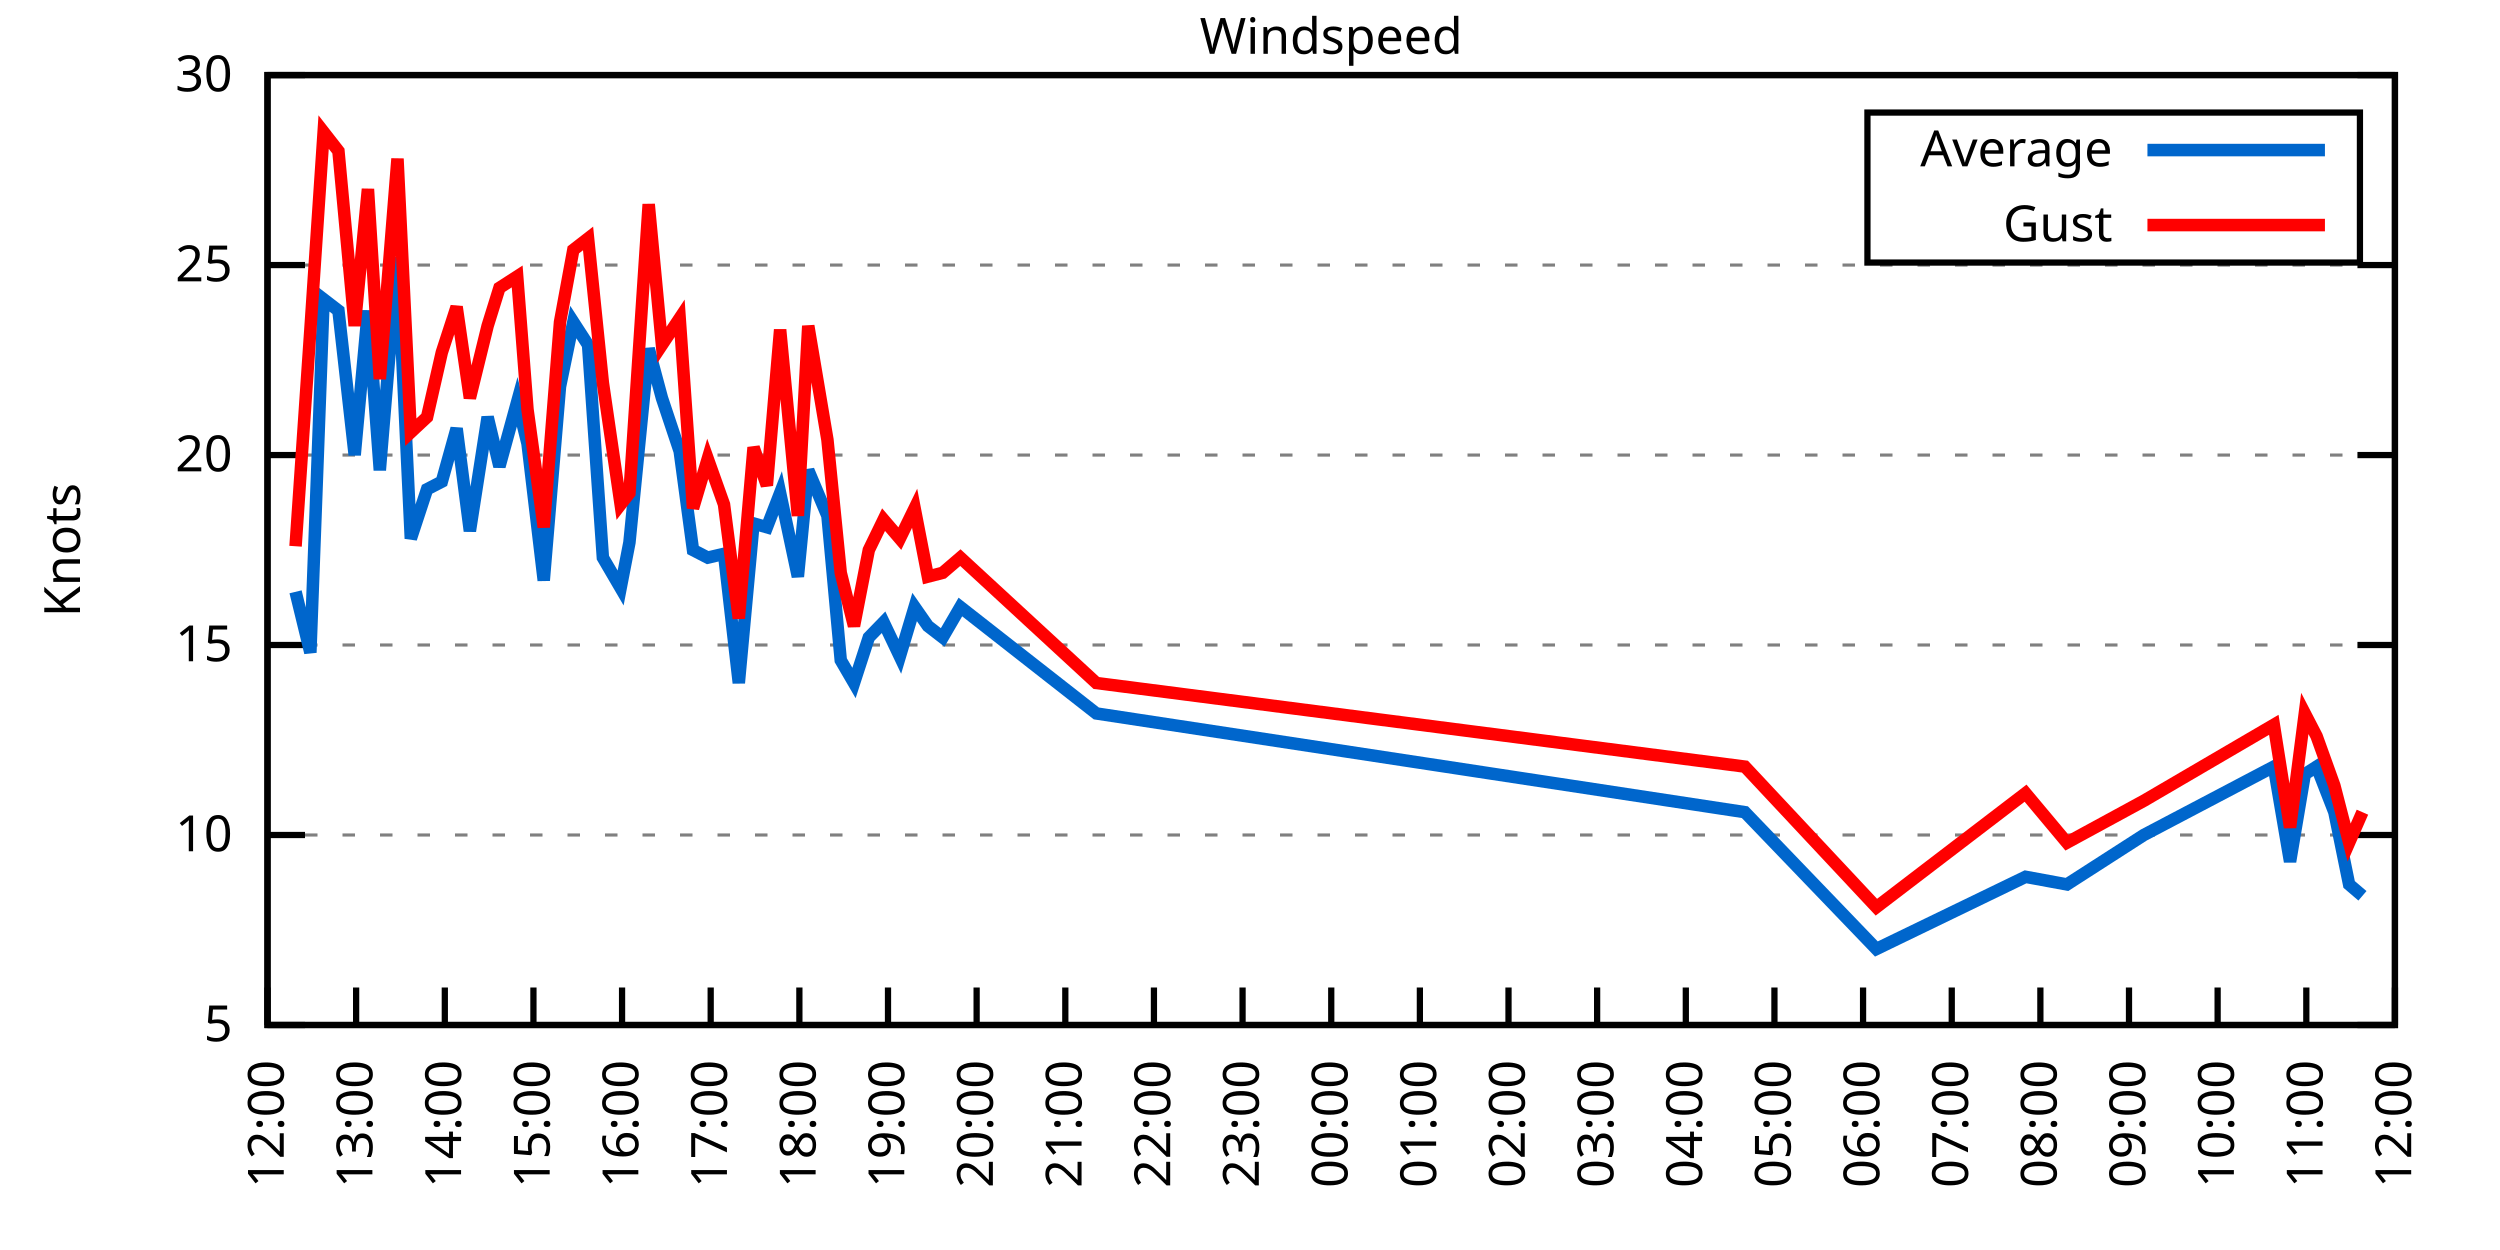
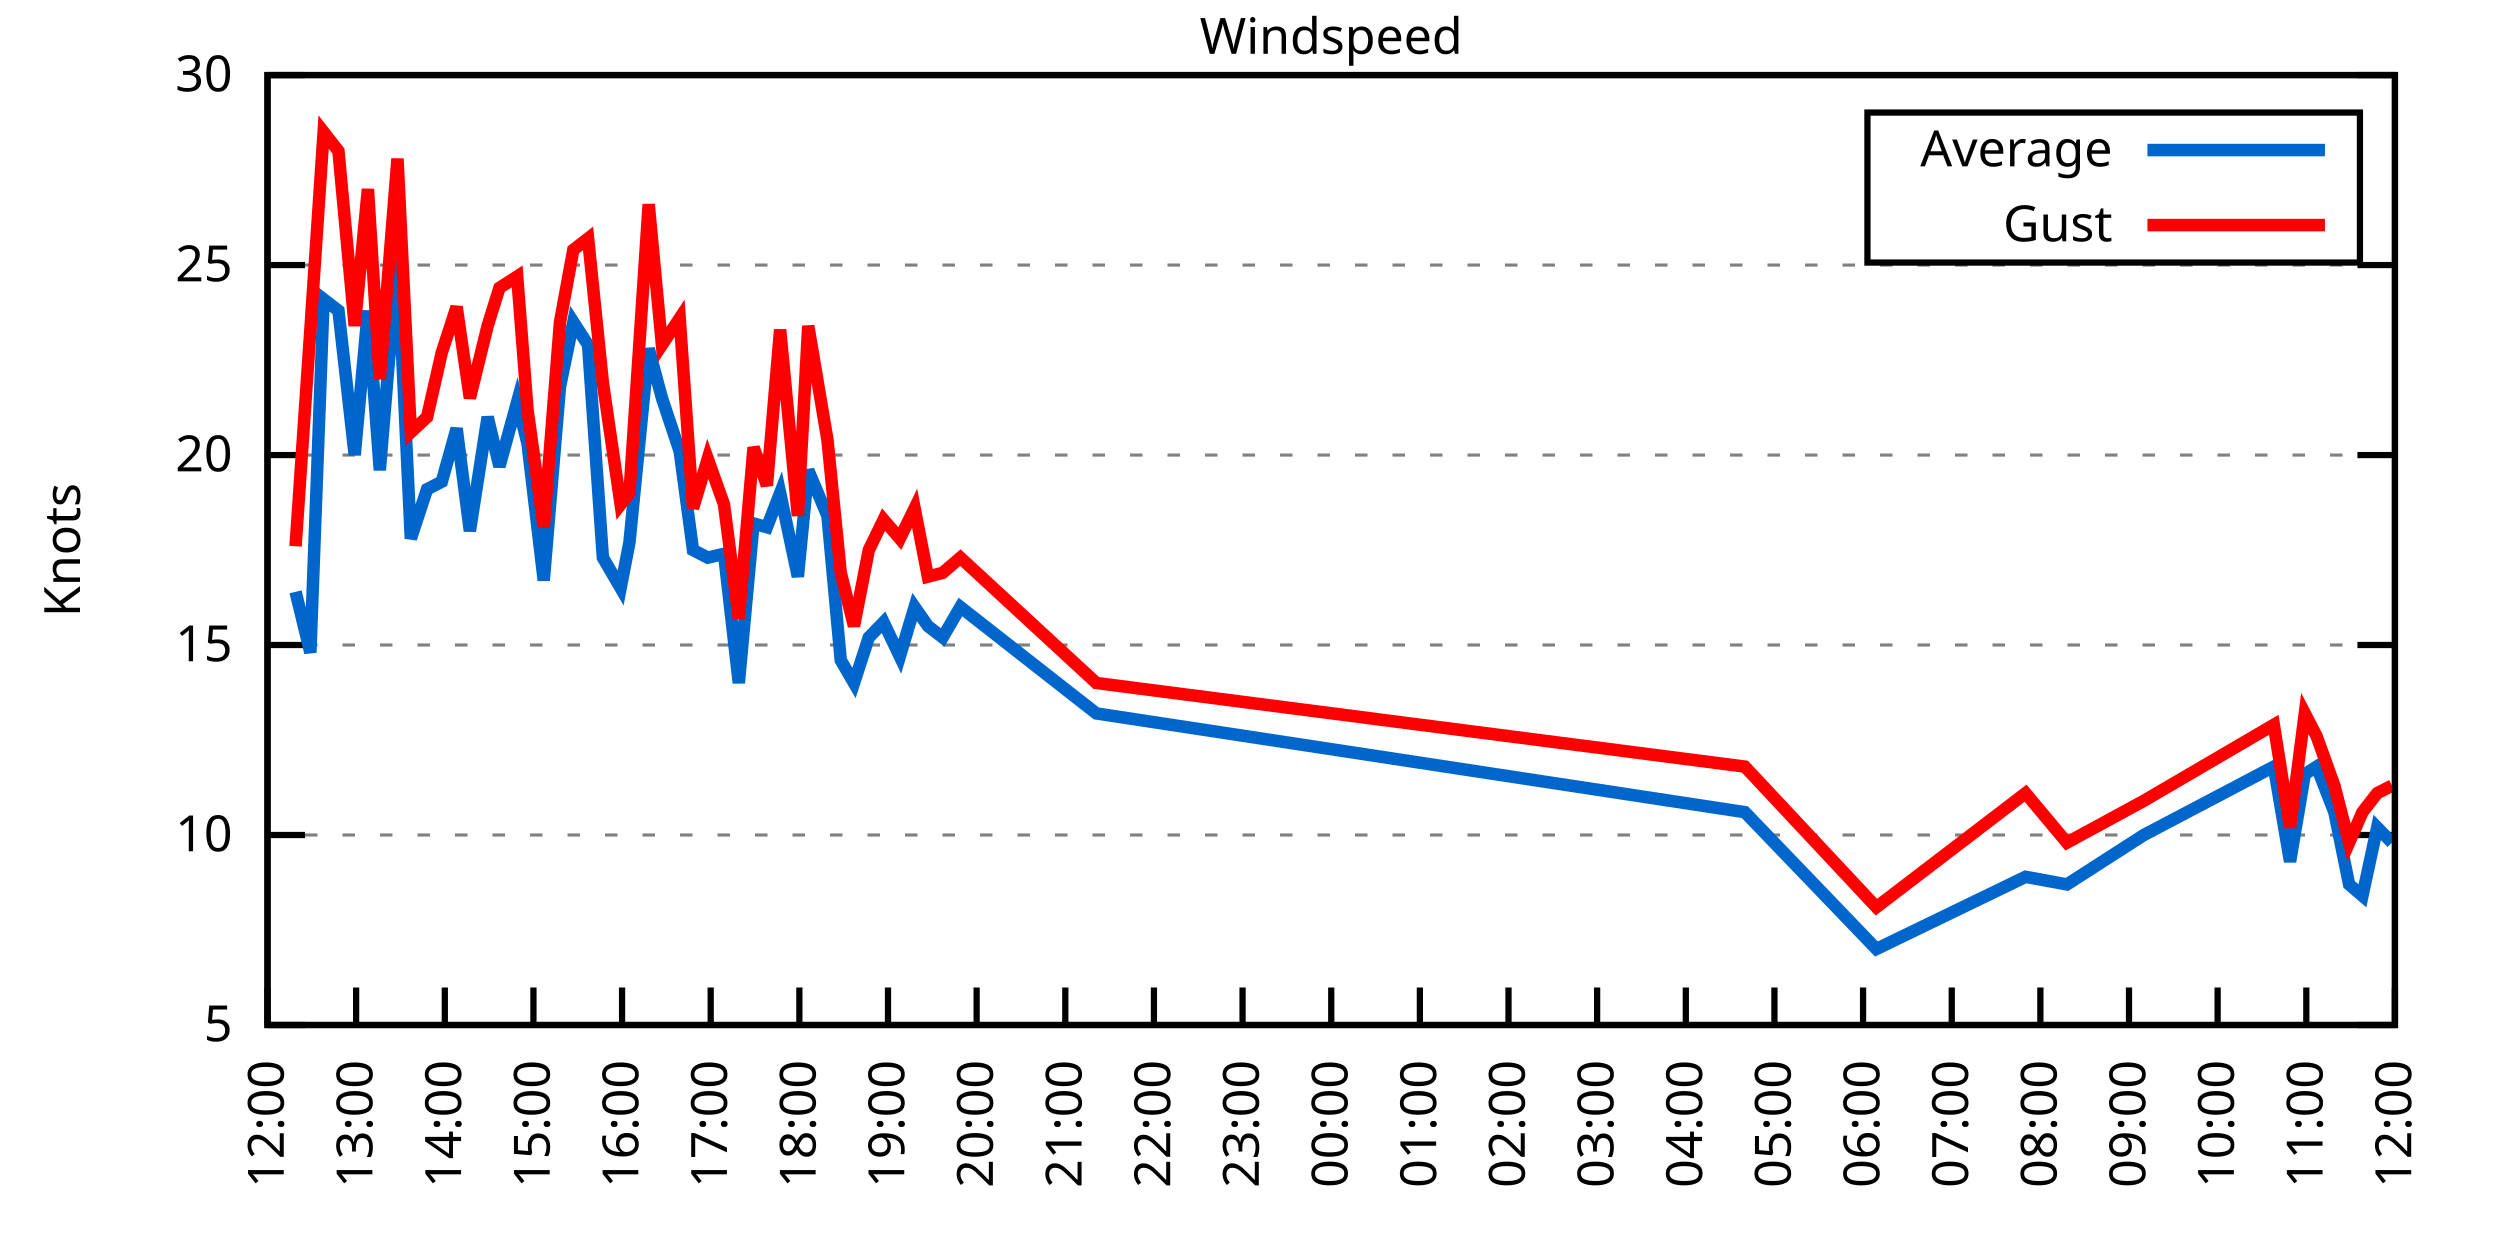
<svg xmlns="http://www.w3.org/2000/svg" xmlns:xlink="http://www.w3.org/1999/xlink" width="400" height="200" viewBox="0 0 400 200">
  <g id="gnuplot_canvas">
    <rect x="0" y="0" width="400" height="200" fill="none" />
    <defs>
      <circle id="gpDot" r="0.5" stroke-width="0.5" stroke="currentColor" />
      <path id="gpPt0" stroke-width="0.333" stroke="currentColor" d="M-1,0 h2 M0,-1 v2" />
      <path id="gpPt1" stroke-width="0.333" stroke="currentColor" d="M-1,-1 L1,1 M1,-1 L-1,1" />
      <path id="gpPt2" stroke-width="0.333" stroke="currentColor" d="M-1,0 L1,0 M0,-1 L0,1 M-1,-1 L1,1 M-1,1 L1,-1" />
      <rect id="gpPt3" stroke-width="0.333" stroke="currentColor" x="-1" y="-1" width="2" height="2" />
      <rect id="gpPt4" stroke-width="0.333" stroke="currentColor" fill="currentColor" x="-1" y="-1" width="2" height="2" />
      <circle id="gpPt5" stroke-width="0.333" stroke="currentColor" cx="0" cy="0" r="1" />
      <use xlink:href="#gpPt5" id="gpPt6" fill="currentColor" stroke="none" />
      <path id="gpPt7" stroke-width="0.333" stroke="currentColor" d="M0,-1.33 L-1.33,0.67 L1.33,0.67 z" />
      <use xlink:href="#gpPt7" id="gpPt8" fill="currentColor" stroke="none" />
      <use xlink:href="#gpPt7" id="gpPt9" stroke="currentColor" transform="rotate(180)" />
      <use xlink:href="#gpPt9" id="gpPt10" fill="currentColor" stroke="none" />
      <use xlink:href="#gpPt3" id="gpPt11" stroke="currentColor" transform="rotate(45)" />
      <use xlink:href="#gpPt11" id="gpPt12" fill="currentColor" stroke="none" />
      <path id="gpPt13" stroke-width="0.333" stroke="currentColor" d="M0,1.330 L1.265,0.411 L0.782,-1.067 L-0.782,-1.076 L-1.265,0.411 z" />
      <use xlink:href="#gpPt13" id="gpPt14" fill="currentColor" stroke="none" />
      <filter id="textbox" filterUnits="objectBoundingBox" x="0" y="0" height="1" width="1">
        <feFlood flood-color="white" flood-opacity="1" result="bgnd" />
        <feComposite in="SourceGraphic" in2="bgnd" operator="atop" />
      </filter>
      <filter id="greybox" filterUnits="objectBoundingBox" x="0" y="0" height="1" width="1">
        <feFlood flood-color="lightgrey" flood-opacity="1" result="grey" />
        <feComposite in="SourceGraphic" in2="grey" operator="atop" />
      </filter>
    </defs>
    <g fill="none" color="white" stroke="currentColor" stroke-width="1.00" stroke-linecap="butt" stroke-linejoin="miter">
</g>
    <g fill="none" color="black" stroke="currentColor" stroke-width="1.00" stroke-linecap="butt" stroke-linejoin="miter">
      <g stroke="none" shape-rendering="crispEdges">
        <polygon fill="rgb(255, 255, 255)" points="42.80,164.00 383.18,164.00 383.18,12.02 42.80,12.02 " />
      </g>
    </g>
    <g fill="none" color="black" stroke="currentColor" stroke-width="1.00" stroke-linecap="butt" stroke-linejoin="miter">
</g>
    <g fill="none" color="black" stroke="black" stroke-width="0.50" stroke-linecap="butt" stroke-linejoin="miter">
</g>
    <g fill="none" color="gray" stroke="currentColor" stroke-width="0.50" stroke-linecap="butt" stroke-linejoin="miter">
      <path stroke="gray" stroke-dasharray="2,4" class="gridline" d="M42.80,164.00 L383.19,164.00  " />
    </g>
    <g fill="none" color="gray" stroke="gray" stroke-width="1.00" stroke-linecap="butt" stroke-linejoin="miter">
</g>
    <g fill="none" color="black" stroke="currentColor" stroke-width="1.00" stroke-linecap="butt" stroke-linejoin="miter">
      <path stroke="black" d="M42.80,164.00 L48.80,164.00 M383.19,164.00 L377.19,164.00  " />
      <g transform="translate(37.20,166.60)" stroke="none" fill="black" font-family="Sans" font-size="8.00" text-anchor="end">
        <text>
          <tspan font-family="Sans"> 5</tspan>
        </text>
      </g>
    </g>
    <g fill="none" color="black" stroke="currentColor" stroke-width="1.00" stroke-linecap="butt" stroke-linejoin="miter">
</g>
    <g fill="none" color="black" stroke="black" stroke-width="0.50" stroke-linecap="butt" stroke-linejoin="miter">
</g>
    <g fill="none" color="gray" stroke="currentColor" stroke-width="0.50" stroke-linecap="butt" stroke-linejoin="miter">
      <path stroke="gray" stroke-dasharray="2,4" class="gridline" d="M42.80,133.60 L383.19,133.60  " />
    </g>
    <g fill="none" color="gray" stroke="gray" stroke-width="1.00" stroke-linecap="butt" stroke-linejoin="miter">
</g>
    <g fill="none" color="black" stroke="currentColor" stroke-width="1.00" stroke-linecap="butt" stroke-linejoin="miter">
      <path stroke="black" d="M42.80,133.60 L48.80,133.60 M383.19,133.60 L377.19,133.60  " />
      <g transform="translate(37.20,136.20)" stroke="none" fill="black" font-family="Sans" font-size="8.00" text-anchor="end">
        <text>
          <tspan font-family="Sans"> 10</tspan>
        </text>
      </g>
    </g>
    <g fill="none" color="black" stroke="currentColor" stroke-width="1.00" stroke-linecap="butt" stroke-linejoin="miter">
</g>
    <g fill="none" color="black" stroke="black" stroke-width="0.50" stroke-linecap="butt" stroke-linejoin="miter">
</g>
    <g fill="none" color="gray" stroke="currentColor" stroke-width="0.50" stroke-linecap="butt" stroke-linejoin="miter">
      <path stroke="gray" stroke-dasharray="2,4" class="gridline" d="M42.80,103.20 L383.19,103.20  " />
    </g>
    <g fill="none" color="gray" stroke="gray" stroke-width="1.00" stroke-linecap="butt" stroke-linejoin="miter">
</g>
    <g fill="none" color="black" stroke="currentColor" stroke-width="1.00" stroke-linecap="butt" stroke-linejoin="miter">
      <path stroke="black" d="M42.80,103.20 L48.80,103.20 M383.19,103.20 L377.19,103.20  " />
      <g transform="translate(37.20,105.80)" stroke="none" fill="black" font-family="Sans" font-size="8.00" text-anchor="end">
        <text>
          <tspan font-family="Sans"> 15</tspan>
        </text>
      </g>
    </g>
    <g fill="none" color="black" stroke="currentColor" stroke-width="1.00" stroke-linecap="butt" stroke-linejoin="miter">
</g>
    <g fill="none" color="black" stroke="black" stroke-width="0.50" stroke-linecap="butt" stroke-linejoin="miter">
</g>
    <g fill="none" color="gray" stroke="currentColor" stroke-width="0.50" stroke-linecap="butt" stroke-linejoin="miter">
      <path stroke="gray" stroke-dasharray="2,4" class="gridline" d="M42.80,72.81 L383.19,72.81  " />
    </g>
    <g fill="none" color="gray" stroke="gray" stroke-width="1.00" stroke-linecap="butt" stroke-linejoin="miter">
</g>
    <g fill="none" color="black" stroke="currentColor" stroke-width="1.00" stroke-linecap="butt" stroke-linejoin="miter">
      <path stroke="black" d="M42.80,72.81 L48.80,72.81 M383.19,72.81 L377.19,72.81  " />
      <g transform="translate(37.20,75.41)" stroke="none" fill="black" font-family="Sans" font-size="8.00" text-anchor="end">
        <text>
          <tspan font-family="Sans"> 20</tspan>
        </text>
      </g>
    </g>
    <g fill="none" color="black" stroke="currentColor" stroke-width="1.00" stroke-linecap="butt" stroke-linejoin="miter">
</g>
    <g fill="none" color="black" stroke="black" stroke-width="0.50" stroke-linecap="butt" stroke-linejoin="miter">
</g>
    <g fill="none" color="gray" stroke="currentColor" stroke-width="0.50" stroke-linecap="butt" stroke-linejoin="miter">
      <path stroke="gray" stroke-dasharray="2,4" class="gridline" d="M42.80,42.41 L383.19,42.41  " />
    </g>
    <g fill="none" color="gray" stroke="gray" stroke-width="1.00" stroke-linecap="butt" stroke-linejoin="miter">
</g>
    <g fill="none" color="black" stroke="currentColor" stroke-width="1.00" stroke-linecap="butt" stroke-linejoin="miter">
      <path stroke="black" d="M42.80,42.41 L48.80,42.41 M383.19,42.41 L377.19,42.41  " />
      <g transform="translate(37.20,45.01)" stroke="none" fill="black" font-family="Sans" font-size="8.00" text-anchor="end">
        <text>
          <tspan font-family="Sans"> 25</tspan>
        </text>
      </g>
    </g>
    <g fill="none" color="black" stroke="currentColor" stroke-width="1.00" stroke-linecap="butt" stroke-linejoin="miter">
</g>
    <g fill="none" color="black" stroke="black" stroke-width="0.50" stroke-linecap="butt" stroke-linejoin="miter">
</g>
    <g fill="none" color="gray" stroke="currentColor" stroke-width="0.50" stroke-linecap="butt" stroke-linejoin="miter">
      <path stroke="gray" stroke-dasharray="2,4" class="gridline" d="M42.80,12.01 L383.19,12.01  " />
    </g>
    <g fill="none" color="gray" stroke="gray" stroke-width="1.00" stroke-linecap="butt" stroke-linejoin="miter">
</g>
    <g fill="none" color="black" stroke="currentColor" stroke-width="1.00" stroke-linecap="butt" stroke-linejoin="miter">
      <path stroke="black" d="M42.80,12.01 L48.80,12.01 M383.19,12.01 L377.19,12.01  " />
      <g transform="translate(37.20,14.61)" stroke="none" fill="black" font-family="Sans" font-size="8.00" text-anchor="end">
        <text>
          <tspan font-family="Sans"> 30</tspan>
        </text>
      </g>
    </g>
    <g fill="none" color="black" stroke="currentColor" stroke-width="1.00" stroke-linecap="butt" stroke-linejoin="miter">
      <path stroke="black" d="M42.80,164.00 L42.80,158.00  " />
      <g transform="translate(45.40,169.60) rotate(270.00)" stroke="none" fill="black" font-family="Sans" font-size="8.00" text-anchor="end">
        <text>
          <tspan font-family="Sans">12:00</tspan>
        </text>
      </g>
    </g>
    <g fill="none" color="black" stroke="currentColor" stroke-width="1.00" stroke-linecap="butt" stroke-linejoin="miter">
      <path stroke="black" d="M56.98,164.00 L56.98,158.00  " />
      <g transform="translate(59.58,169.60) rotate(270.00)" stroke="none" fill="black" font-family="Sans" font-size="8.00" text-anchor="end">
        <text>
          <tspan font-family="Sans">13:00</tspan>
        </text>
      </g>
    </g>
    <g fill="none" color="black" stroke="currentColor" stroke-width="1.00" stroke-linecap="butt" stroke-linejoin="miter">
      <path stroke="black" d="M71.17,164.00 L71.17,158.00  " />
      <g transform="translate(73.77,169.60) rotate(270.00)" stroke="none" fill="black" font-family="Sans" font-size="8.00" text-anchor="end">
        <text>
          <tspan font-family="Sans">14:00</tspan>
        </text>
      </g>
    </g>
    <g fill="none" color="black" stroke="currentColor" stroke-width="1.00" stroke-linecap="butt" stroke-linejoin="miter">
      <path stroke="black" d="M85.35,164.00 L85.35,158.00  " />
      <g transform="translate(87.95,169.60) rotate(270.00)" stroke="none" fill="black" font-family="Sans" font-size="8.00" text-anchor="end">
        <text>
          <tspan font-family="Sans">15:00</tspan>
        </text>
      </g>
    </g>
    <g fill="none" color="black" stroke="currentColor" stroke-width="1.00" stroke-linecap="butt" stroke-linejoin="miter">
      <path stroke="black" d="M99.53,164.00 L99.53,158.00  " />
      <g transform="translate(102.13,169.60) rotate(270.00)" stroke="none" fill="black" font-family="Sans" font-size="8.00" text-anchor="end">
        <text>
          <tspan font-family="Sans">16:00</tspan>
        </text>
      </g>
    </g>
    <g fill="none" color="black" stroke="currentColor" stroke-width="1.00" stroke-linecap="butt" stroke-linejoin="miter">
      <path stroke="black" d="M113.71,164.00 L113.71,158.00  " />
      <g transform="translate(116.31,169.60) rotate(270.00)" stroke="none" fill="black" font-family="Sans" font-size="8.00" text-anchor="end">
        <text>
          <tspan font-family="Sans">17:00</tspan>
        </text>
      </g>
    </g>
    <g fill="none" color="black" stroke="currentColor" stroke-width="1.00" stroke-linecap="butt" stroke-linejoin="miter">
      <path stroke="black" d="M127.90,164.00 L127.90,158.00  " />
      <g transform="translate(130.50,169.60) rotate(270.00)" stroke="none" fill="black" font-family="Sans" font-size="8.00" text-anchor="end">
        <text>
          <tspan font-family="Sans">18:00</tspan>
        </text>
      </g>
    </g>
    <g fill="none" color="black" stroke="currentColor" stroke-width="1.00" stroke-linecap="butt" stroke-linejoin="miter">
      <path stroke="black" d="M142.08,164.00 L142.08,158.00  " />
      <g transform="translate(144.68,169.60) rotate(270.00)" stroke="none" fill="black" font-family="Sans" font-size="8.00" text-anchor="end">
        <text>
          <tspan font-family="Sans">19:00</tspan>
        </text>
      </g>
    </g>
    <g fill="none" color="black" stroke="currentColor" stroke-width="1.00" stroke-linecap="butt" stroke-linejoin="miter">
      <path stroke="black" d="M156.26,164.00 L156.26,158.00  " />
      <g transform="translate(158.86,169.60) rotate(270.00)" stroke="none" fill="black" font-family="Sans" font-size="8.00" text-anchor="end">
        <text>
          <tspan font-family="Sans">20:00</tspan>
        </text>
      </g>
    </g>
    <g fill="none" color="black" stroke="currentColor" stroke-width="1.00" stroke-linecap="butt" stroke-linejoin="miter">
      <path stroke="black" d="M170.45,164.00 L170.45,158.00  " />
      <g transform="translate(173.05,169.60) rotate(270.00)" stroke="none" fill="black" font-family="Sans" font-size="8.00" text-anchor="end">
        <text>
          <tspan font-family="Sans">21:00</tspan>
        </text>
      </g>
    </g>
    <g fill="none" color="black" stroke="currentColor" stroke-width="1.00" stroke-linecap="butt" stroke-linejoin="miter">
      <path stroke="black" d="M184.63,164.00 L184.63,158.00  " />
      <g transform="translate(187.23,169.60) rotate(270.00)" stroke="none" fill="black" font-family="Sans" font-size="8.00" text-anchor="end">
        <text>
          <tspan font-family="Sans">22:00</tspan>
        </text>
      </g>
    </g>
    <g fill="none" color="black" stroke="currentColor" stroke-width="1.00" stroke-linecap="butt" stroke-linejoin="miter">
      <path stroke="black" d="M198.81,164.00 L198.81,158.00  " />
      <g transform="translate(201.41,169.60) rotate(270.00)" stroke="none" fill="black" font-family="Sans" font-size="8.00" text-anchor="end">
        <text>
          <tspan font-family="Sans">23:00</tspan>
        </text>
      </g>
    </g>
    <g fill="none" color="black" stroke="currentColor" stroke-width="1.00" stroke-linecap="butt" stroke-linejoin="miter">
      <path stroke="black" d="M213.00,164.00 L213.00,158.00  " />
      <g transform="translate(215.60,169.60) rotate(270.00)" stroke="none" fill="black" font-family="Sans" font-size="8.00" text-anchor="end">
        <text>
          <tspan font-family="Sans">00:00</tspan>
        </text>
      </g>
    </g>
    <g fill="none" color="black" stroke="currentColor" stroke-width="1.00" stroke-linecap="butt" stroke-linejoin="miter">
      <path stroke="black" d="M227.18,164.00 L227.18,158.00  " />
      <g transform="translate(229.78,169.60) rotate(270.00)" stroke="none" fill="black" font-family="Sans" font-size="8.00" text-anchor="end">
        <text>
          <tspan font-family="Sans">01:00</tspan>
        </text>
      </g>
    </g>
    <g fill="none" color="black" stroke="currentColor" stroke-width="1.00" stroke-linecap="butt" stroke-linejoin="miter">
      <path stroke="black" d="M241.36,164.00 L241.36,158.00  " />
      <g transform="translate(243.96,169.60) rotate(270.00)" stroke="none" fill="black" font-family="Sans" font-size="8.00" text-anchor="end">
        <text>
          <tspan font-family="Sans">02:00</tspan>
        </text>
      </g>
    </g>
    <g fill="none" color="black" stroke="currentColor" stroke-width="1.00" stroke-linecap="butt" stroke-linejoin="miter">
      <path stroke="black" d="M255.54,164.00 L255.54,158.00  " />
      <g transform="translate(258.14,169.60) rotate(270.00)" stroke="none" fill="black" font-family="Sans" font-size="8.00" text-anchor="end">
        <text>
          <tspan font-family="Sans">03:00</tspan>
        </text>
      </g>
    </g>
    <g fill="none" color="black" stroke="currentColor" stroke-width="1.00" stroke-linecap="butt" stroke-linejoin="miter">
      <path stroke="black" d="M269.73,164.00 L269.73,158.00  " />
      <g transform="translate(272.33,169.60) rotate(270.00)" stroke="none" fill="black" font-family="Sans" font-size="8.00" text-anchor="end">
        <text>
          <tspan font-family="Sans">04:00</tspan>
        </text>
      </g>
    </g>
    <g fill="none" color="black" stroke="currentColor" stroke-width="1.00" stroke-linecap="butt" stroke-linejoin="miter">
      <path stroke="black" d="M283.91,164.00 L283.91,158.00  " />
      <g transform="translate(286.51,169.60) rotate(270.00)" stroke="none" fill="black" font-family="Sans" font-size="8.00" text-anchor="end">
        <text>
          <tspan font-family="Sans">05:00</tspan>
        </text>
      </g>
    </g>
    <g fill="none" color="black" stroke="currentColor" stroke-width="1.00" stroke-linecap="butt" stroke-linejoin="miter">
      <path stroke="black" d="M298.09,164.00 L298.09,158.00  " />
      <g transform="translate(300.69,169.60) rotate(270.00)" stroke="none" fill="black" font-family="Sans" font-size="8.00" text-anchor="end">
        <text>
          <tspan font-family="Sans">06:00</tspan>
        </text>
      </g>
    </g>
    <g fill="none" color="black" stroke="currentColor" stroke-width="1.00" stroke-linecap="butt" stroke-linejoin="miter">
      <path stroke="black" d="M312.28,164.00 L312.28,158.00  " />
      <g transform="translate(314.88,169.60) rotate(270.00)" stroke="none" fill="black" font-family="Sans" font-size="8.00" text-anchor="end">
        <text>
          <tspan font-family="Sans">07:00</tspan>
        </text>
      </g>
    </g>
    <g fill="none" color="black" stroke="currentColor" stroke-width="1.00" stroke-linecap="butt" stroke-linejoin="miter">
      <path stroke="black" d="M326.46,164.00 L326.46,158.00  " />
      <g transform="translate(329.06,169.60) rotate(270.00)" stroke="none" fill="black" font-family="Sans" font-size="8.00" text-anchor="end">
        <text>
          <tspan font-family="Sans">08:00</tspan>
        </text>
      </g>
    </g>
    <g fill="none" color="black" stroke="currentColor" stroke-width="1.00" stroke-linecap="butt" stroke-linejoin="miter">
      <path stroke="black" d="M340.64,164.00 L340.64,158.00  " />
      <g transform="translate(343.24,169.60) rotate(270.00)" stroke="none" fill="black" font-family="Sans" font-size="8.00" text-anchor="end">
        <text>
          <tspan font-family="Sans">09:00</tspan>
        </text>
      </g>
    </g>
    <g fill="none" color="black" stroke="currentColor" stroke-width="1.00" stroke-linecap="butt" stroke-linejoin="miter">
      <path stroke="black" d="M354.82,164.00 L354.82,158.00  " />
      <g transform="translate(357.42,169.60) rotate(270.00)" stroke="none" fill="black" font-family="Sans" font-size="8.00" text-anchor="end">
        <text>
          <tspan font-family="Sans">10:00</tspan>
        </text>
      </g>
    </g>
    <g fill="none" color="black" stroke="currentColor" stroke-width="1.00" stroke-linecap="butt" stroke-linejoin="miter">
      <path stroke="black" d="M369.01,164.00 L369.01,158.00  " />
      <g transform="translate(371.61,169.60) rotate(270.00)" stroke="none" fill="black" font-family="Sans" font-size="8.00" text-anchor="end">
        <text>
          <tspan font-family="Sans">11:00</tspan>
        </text>
      </g>
    </g>
    <g fill="none" color="black" stroke="currentColor" stroke-width="1.00" stroke-linecap="butt" stroke-linejoin="miter">
      <path stroke="black" d="M383.19,164.00 L383.19,158.00  " />
      <g transform="translate(385.79,169.60) rotate(270.00)" stroke="none" fill="black" font-family="Sans" font-size="8.00" text-anchor="end">
        <text>
          <tspan font-family="Sans">12:00</tspan>
        </text>
      </g>
    </g>
    <g fill="none" color="black" stroke="currentColor" stroke-width="1.00" stroke-linecap="butt" stroke-linejoin="miter">
</g>
    <g fill="none" color="black" stroke="currentColor" stroke-width="1.00" stroke-linecap="butt" stroke-linejoin="miter">
      <path stroke="black" d="M42.80,12.01 L42.80,164.00 L383.19,164.00 L383.19,12.01 L42.80,12.01 Z  " />
    </g>
    <g fill="none" color="black" stroke="currentColor" stroke-width="1.00" stroke-linecap="butt" stroke-linejoin="miter">
</g>
    <g fill="none" color="black" stroke="currentColor" stroke-width="1.00" stroke-linecap="butt" stroke-linejoin="miter">
      <path stroke="black" d="M298.79,42.01 L298.79,18.01 L377.59,18.01 L377.59,42.01 L298.79,42.01 Z  " />
    </g>
    <g id="Windspeed_plot_1">
      <g fill="none" color="white" stroke="black" stroke-width="2.00" stroke-linecap="butt" stroke-linejoin="miter">
</g>
      <g fill="none" color="black" stroke="currentColor" stroke-width="2.00" stroke-linecap="butt" stroke-linejoin="miter">
        <g transform="translate(337.99,26.61)" stroke="none" fill="black" font-family="Sans" font-size="8.00" text-anchor="end">
          <text>
            <tspan font-family="Sans">Average</tspan>
          </text>
        </g>
      </g>
      <g fill="none" color="black" stroke="currentColor" stroke-width="2.00" stroke-linecap="butt" stroke-linejoin="miter">
-         <path stroke="rgb(  0, 102, 204)" d="M343.59,24.01 L371.99,24.01 M47.29,94.69 L49.66,104.42 L51.78,47.88 L54.15,49.70 L56.75,72.81 L58.87,49.70   L60.77,75.24 L63.60,41.19 L65.73,86.18 L68.33,78.28 L70.69,77.06 L73.06,68.55 L75.18,84.97 L78.02,66.73   L79.91,74.63 L82.75,64.29 L84.40,70.98 L87.00,92.87 L89.60,61.86 L91.73,51.53 L94.09,55.18 L96.46,89.22   L99.30,94.08 L100.71,86.79 L103.79,55.78 L105.91,63.69 L108.75,72.20 L110.88,88.00 L113.24,89.22 L115.84,88.61   L118.21,109.28 L120.57,83.75 L122.70,84.36 L124.82,78.89 L127.66,92.26 L129.32,75.24 L132.39,82.53 L134.52,105.64   L136.64,109.28 L139.01,101.99 L141.37,99.56 L143.97,105.03 L146.34,97.12 L148.46,100.16 L150.83,101.99 L153.66,97.12   L175.41,114.15 L279.18,129.95 L300.22,151.84 L324.09,140.29 L330.71,141.51 L343.01,133.60 L363.81,122.66 L366.41,137.86   L368.77,123.87 L370.66,122.66 L373.50,129.95 L375.86,141.51 L377.99,143.33  " />
+         <path stroke="rgb(  0, 102, 204)" d="M343.59,24.01 L371.99,24.01 M47.29,94.69 L49.66,104.42 L51.78,47.88 L54.15,49.70 L56.75,72.81 L58.87,49.70   L60.77,75.24 L63.60,41.19 L65.73,86.18 L68.33,78.28 L70.69,77.06 L73.06,68.55 L75.18,84.97 L78.02,66.73   L79.91,74.63 L82.75,64.29 L84.40,70.98 L87.00,92.87 L89.60,61.86 L91.73,51.53 L94.09,55.18 L96.46,89.22   L99.30,94.08 L100.71,86.79 L103.79,55.78 L105.91,63.69 L108.75,72.20 L110.88,88.00 L113.24,89.22 L115.84,88.61   L118.21,109.28 L120.57,83.75 L122.70,84.36 L124.82,78.89 L127.66,92.26 L129.32,75.24 L132.39,82.53 L134.52,105.64   L136.64,109.28 L139.01,101.99 L141.37,99.56 L143.97,105.03 L146.34,97.12 L148.46,100.16 L150.83,101.99 L153.66,97.12   L175.41,114.15 L279.18,129.95 L300.22,151.84 L324.09,140.29 L330.71,141.51 L343.01,133.60 L363.81,122.66 L366.41,137.86   L368.77,123.87 L370.66,122.66 L373.50,129.95 L375.86,141.51 L377.99,143.33 L380.35,132.39 L382.72,134.82  " />
      </g>
    </g>
    <g id="Windspeed_plot_2">
      <g fill="none" color="black" stroke="currentColor" stroke-width="2.00" stroke-linecap="butt" stroke-linejoin="miter">
        <g transform="translate(337.99,38.61)" stroke="none" fill="black" font-family="Sans" font-size="8.00" text-anchor="end">
          <text>
            <tspan font-family="Sans">Gust</tspan>
          </text>
        </g>
      </g>
      <g fill="none" color="black" stroke="currentColor" stroke-width="2.00" stroke-linecap="butt" stroke-linejoin="miter">
-         <path stroke="rgb(255,   0,   0)" d="M343.59,36.01 L371.99,36.01 M47.29,87.40 L49.66,52.74 L51.78,21.13 L54.15,24.17 L56.75,52.14 L58.87,30.25   L60.77,60.65 L63.60,25.39 L65.73,69.16 L68.33,66.73 L70.69,56.39 L73.06,49.10 L75.18,63.69 L78.02,52.14   L79.91,46.06 L82.75,44.23 L84.40,65.51 L87.00,84.36 L89.60,51.53 L91.73,39.98 L94.09,38.15 L96.46,61.25   L99.30,80.71 L100.71,78.89 L103.79,32.68 L105.91,55.18 L108.75,50.92 L110.88,81.32 L113.24,73.41 L115.84,80.71   L118.21,98.95 L120.57,71.59 L122.70,77.67 L124.82,52.74 L127.66,82.53 L129.32,52.14 L132.39,70.37 L134.52,91.65   L136.64,100.16 L139.01,88.00 L141.37,83.14 L143.97,86.18 L146.34,81.32 L148.46,92.26 L150.83,91.65 L153.66,89.22   L175.41,109.28 L279.18,122.66 L300.22,145.15 L324.09,126.91 L330.71,134.82 L343.01,128.13 L363.81,115.97 L366.41,132.39   L368.77,114.15 L370.66,117.80 L373.50,125.70 L375.86,134.82 L377.99,129.95  " />
+         <path stroke="rgb(255,   0,   0)" d="M343.59,36.01 L371.99,36.01 M47.29,87.40 L49.66,52.74 L51.78,21.13 L54.15,24.17 L56.75,52.14 L58.87,30.25   L60.77,60.65 L63.60,25.39 L65.73,69.16 L68.33,66.73 L70.69,56.39 L73.06,49.10 L75.18,63.69 L78.02,52.14   L79.91,46.06 L82.75,44.23 L84.40,65.51 L87.00,84.36 L89.60,51.53 L91.73,39.98 L94.09,38.15 L96.46,61.25   L99.30,80.71 L100.71,78.89 L103.79,32.68 L105.91,55.18 L108.75,50.92 L110.88,81.32 L113.24,73.41 L115.84,80.71   L118.21,98.95 L120.57,71.59 L122.70,77.67 L124.82,52.74 L127.66,82.53 L129.32,52.14 L132.39,70.37 L134.52,91.65   L136.64,100.16 L139.01,88.00 L141.37,83.14 L143.97,86.18 L146.34,81.32 L148.46,92.26 L150.83,91.65 L153.66,89.22   L175.41,109.28 L279.18,122.66 L300.22,145.15 L324.09,126.91 L330.71,134.82 L343.01,128.13 L363.81,115.97 L366.41,132.39   L368.77,114.15 L370.66,117.80 L373.50,125.70 L375.86,134.82 L377.99,129.95 L380.35,126.91 L382.72,125.70  " />
      </g>
    </g>
    <g fill="none" color="black" stroke="currentColor" stroke-width="2.00" stroke-linecap="butt" stroke-linejoin="miter">
</g>
    <g fill="none" color="black" stroke="black" stroke-width="1.00" stroke-linecap="butt" stroke-linejoin="miter">
</g>
    <g fill="none" color="black" stroke="currentColor" stroke-width="1.00" stroke-linecap="butt" stroke-linejoin="miter">
      <path stroke="black" d="M42.80,12.01 L42.80,164.00 L383.19,164.00 L383.19,12.01 L42.80,12.01 Z  " />
      <g transform="translate(12.80,88.01) rotate(270.00)" stroke="none" fill="black" font-family="Sans" font-size="8.00" text-anchor="middle">
        <text>
          <tspan font-family="Sans">Knots</tspan>
        </text>
      </g>
    </g>
    <g fill="none" color="black" stroke="currentColor" stroke-width="1.00" stroke-linecap="butt" stroke-linejoin="miter">
</g>
    <g fill="none" color="black" stroke="currentColor" stroke-width="1.00" stroke-linecap="butt" stroke-linejoin="miter">
      <g transform="translate(212.99,8.61)" stroke="none" fill="black" font-family="Sans" font-size="8.00" text-anchor="middle">
        <text>
          <tspan font-family="Sans">Windspeed</tspan>
        </text>
      </g>
    </g>
    <g fill="none" color="black" stroke="currentColor" stroke-width="1.00" stroke-linecap="butt" stroke-linejoin="miter">
</g>
  </g>
</svg>
